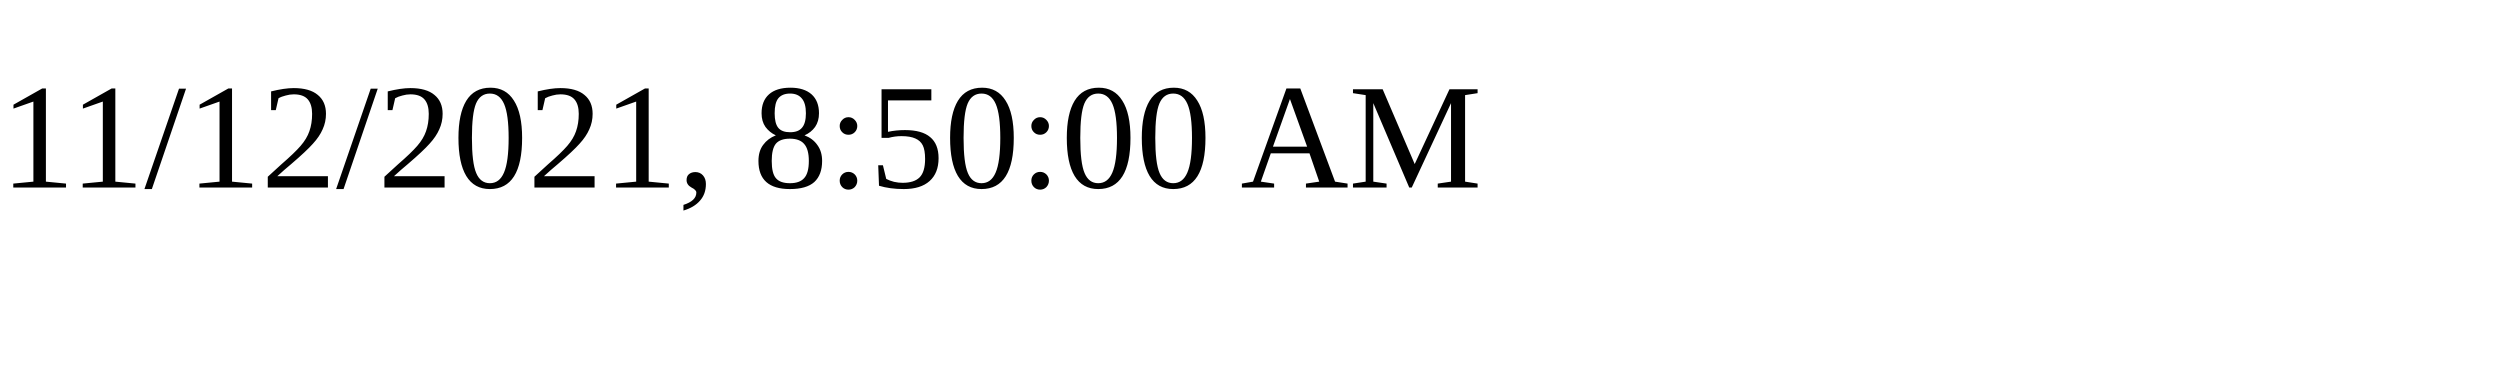
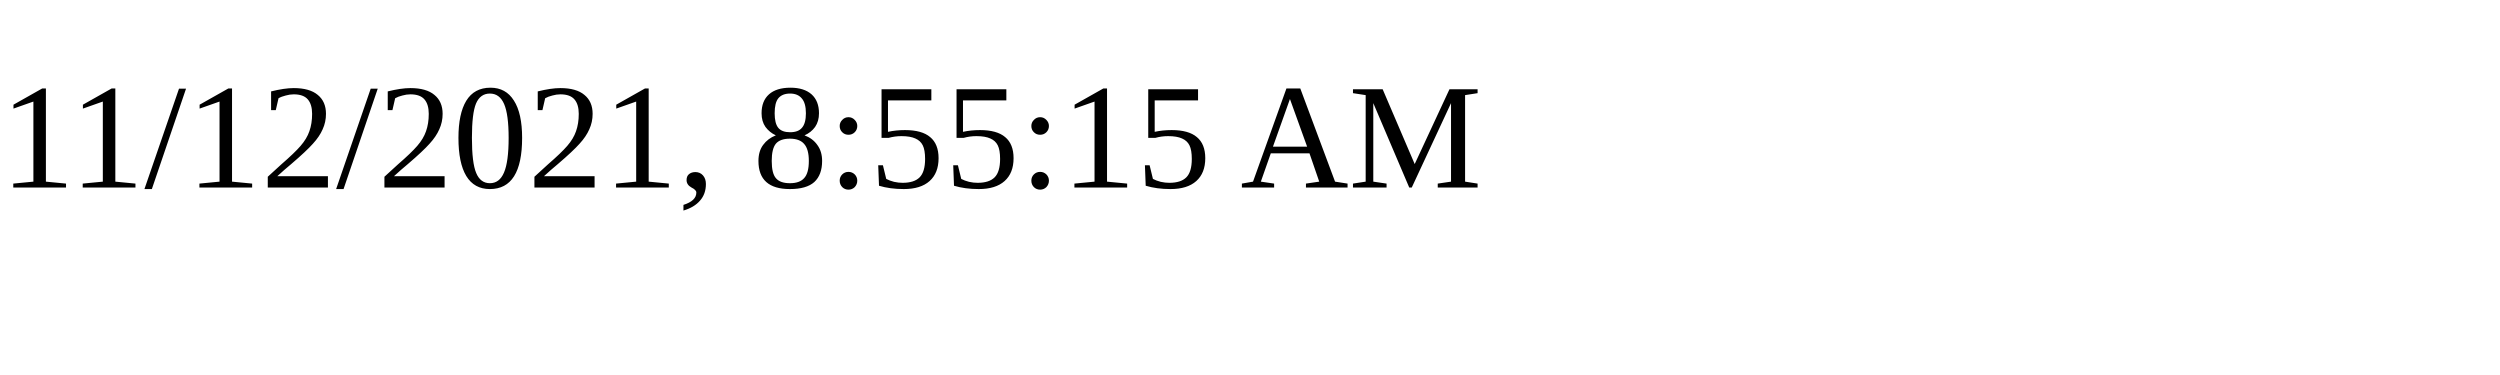
<svg xmlns="http://www.w3.org/2000/svg" height="30" width="200">
-   <text x="0" y="15">11/12/2021, 8:50:00 AM</text>
+   <text x="0" y="15">11/12/2021, 8:55:15 AM</text>
</svg>
